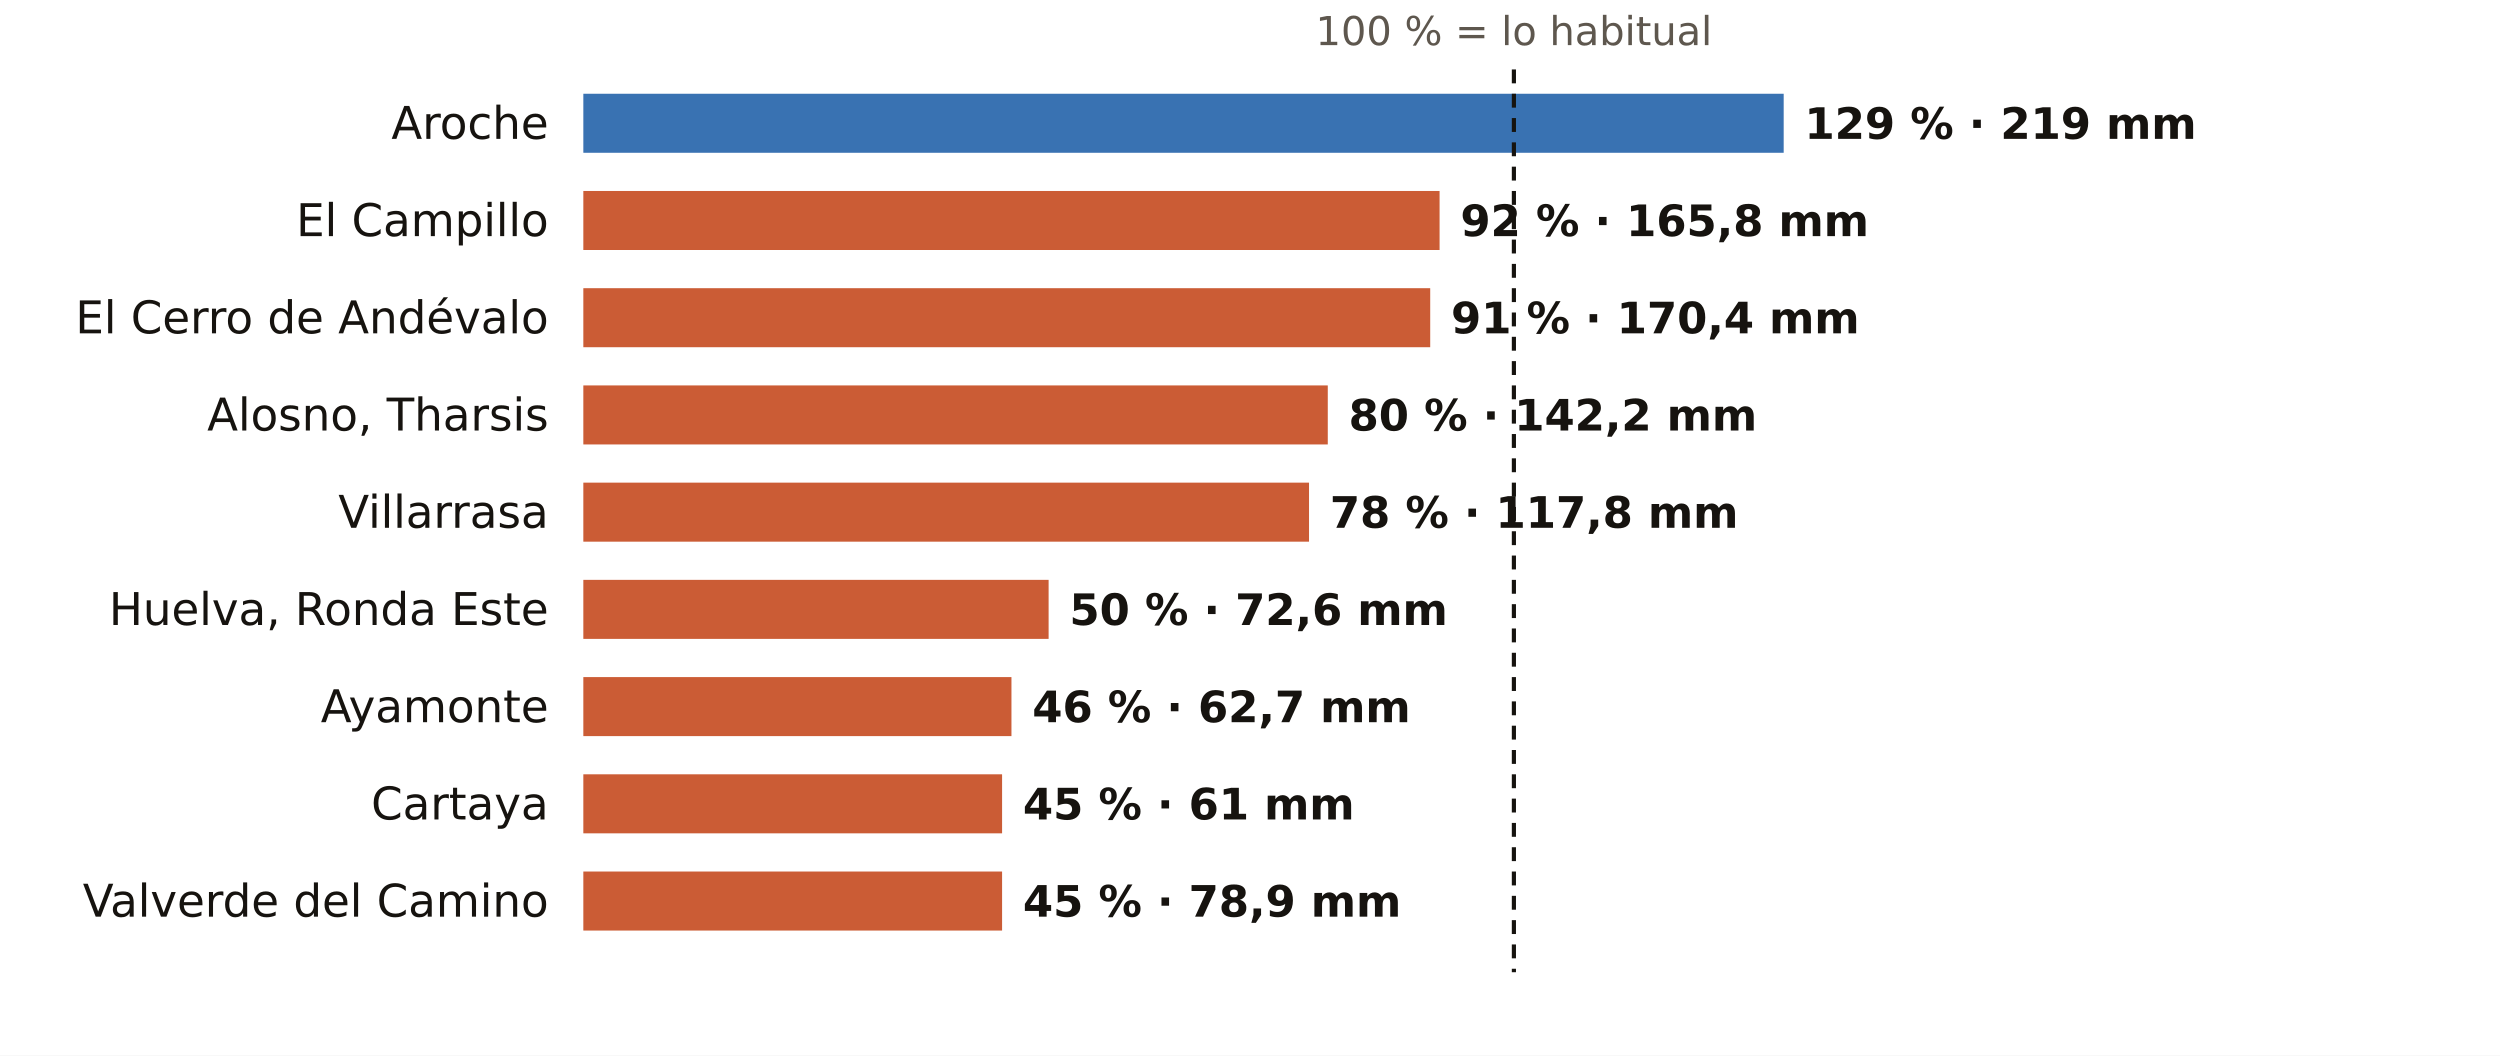
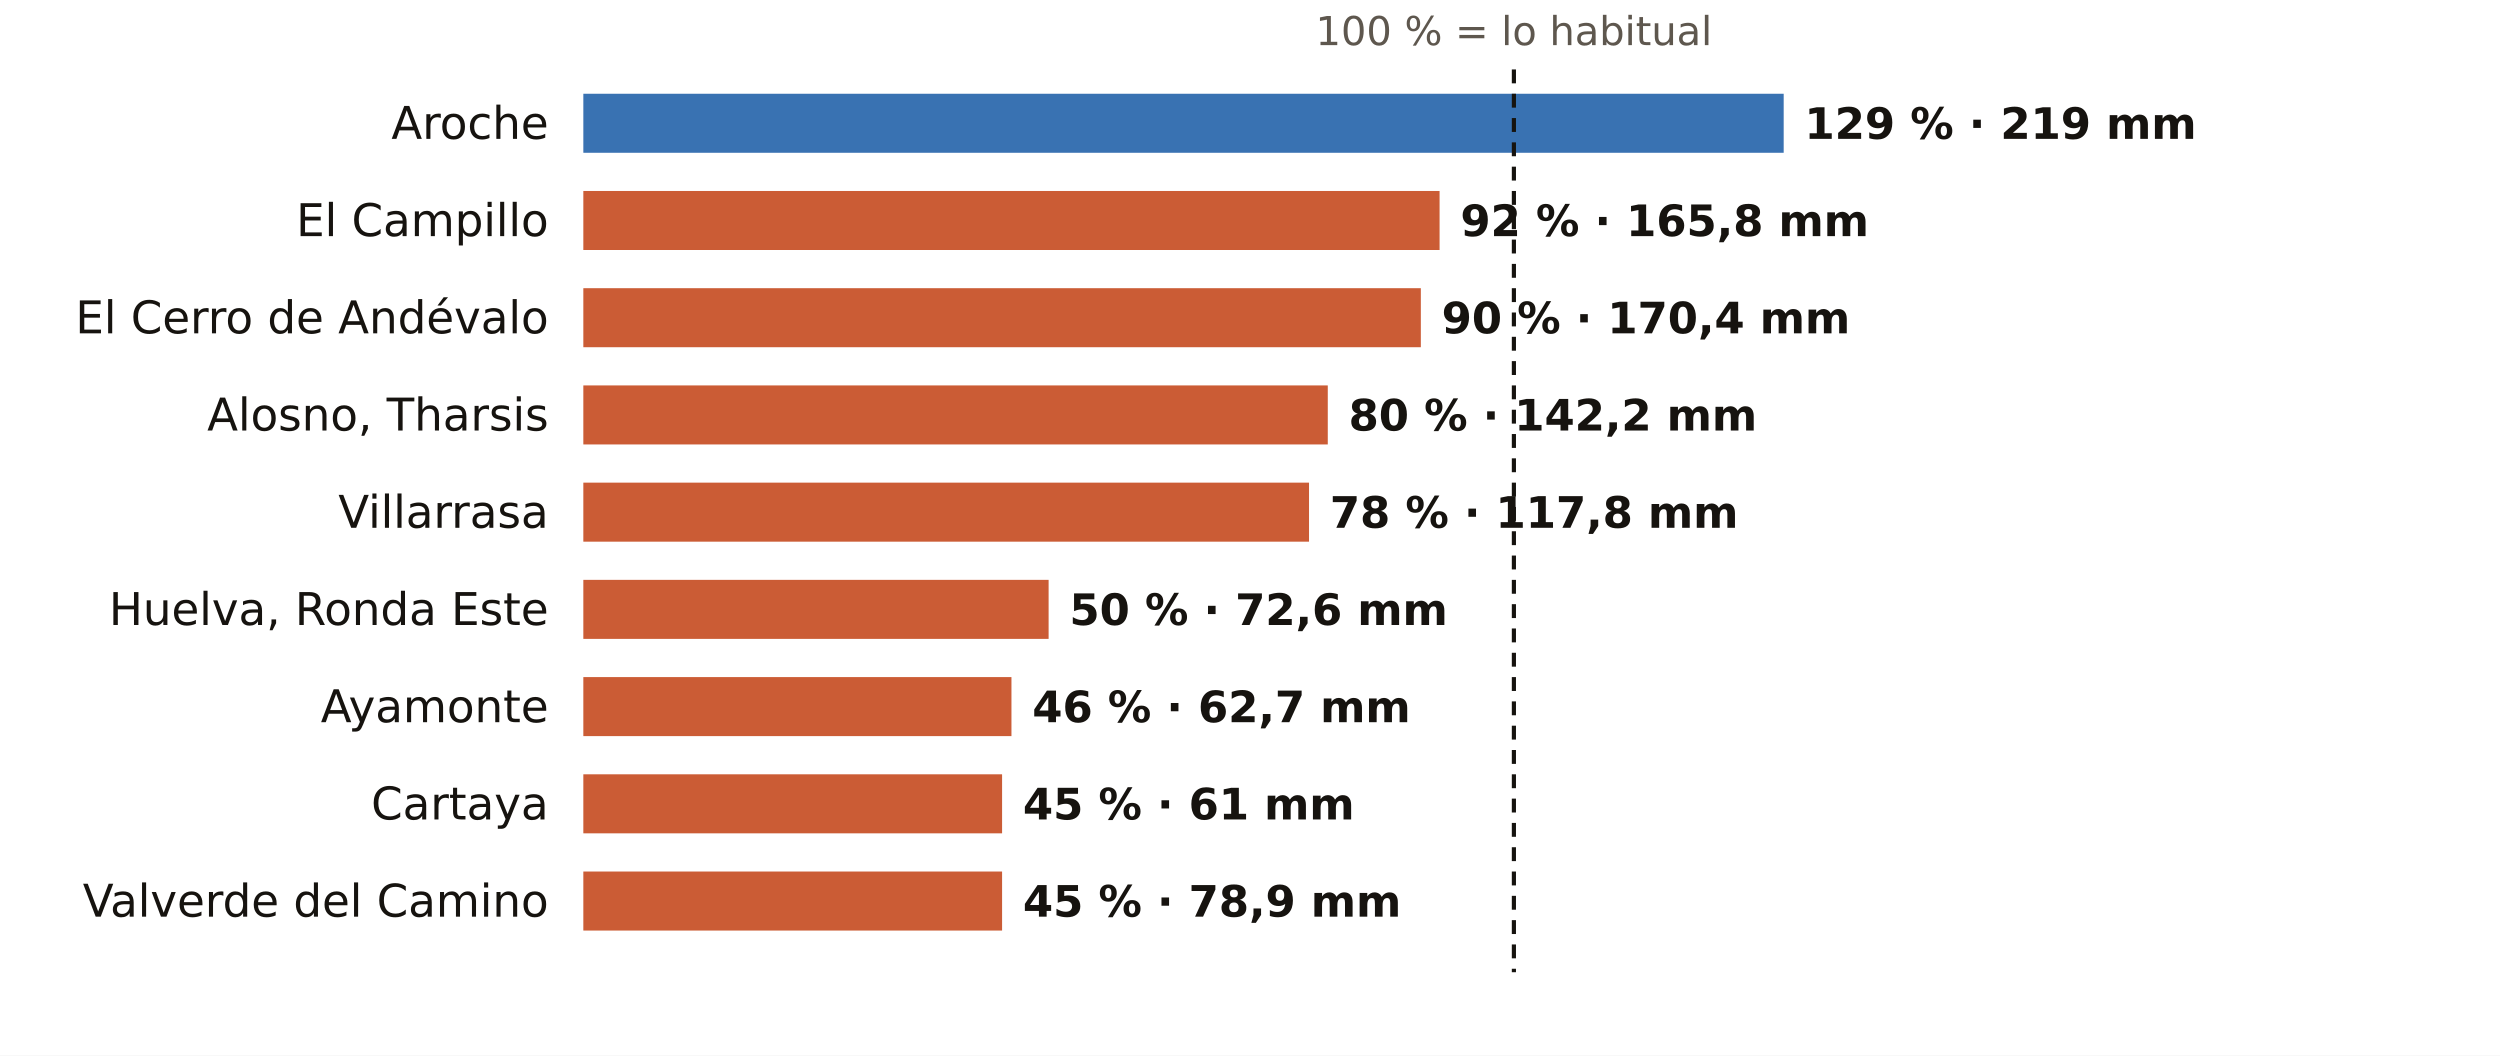
<svg xmlns="http://www.w3.org/2000/svg" viewBox="0 0 720 304" width="720" height="304" role="img" aria-label="El otoño en los pluviómetros de AEMET de Huelva: % de lo habitual">
  <rect width="720" height="304" fill="#FFFFFF" />
  <text x="436.0" y="13.0" font-size="11.5" fill="#5E574E" text-anchor="middle" font-weight="400" font-family="Public Sans, DejaVu Sans, Arial, sans-serif">100 % = lo habitual</text>
  <text x="158.0" y="40.0" font-size="13" fill="#16130F" text-anchor="end" font-weight="500" font-family="Public Sans, DejaVu Sans, Arial, sans-serif">Aroche</text>
  <rect x="168" y="27" width="345.7" height="17" fill="#1F5FA8" opacity="0.88" />
  <text x="519.7" y="40.0" font-size="12.5" fill="#16130F" text-anchor="start" font-weight="600" font-family="Public Sans, DejaVu Sans, Arial, sans-serif">129 % · 219 mm</text>
  <text x="158.0" y="68.0" font-size="13" fill="#16130F" text-anchor="end" font-weight="500" font-family="Public Sans, DejaVu Sans, Arial, sans-serif">El Campillo</text>
  <rect x="168" y="55" width="246.6" height="17" fill="#C4461A" opacity="0.88" />
  <text x="420.6" y="68.0" font-size="12.5" fill="#16130F" text-anchor="start" font-weight="600" font-family="Public Sans, DejaVu Sans, Arial, sans-serif">92 % · 165,8 mm</text>
  <text x="158.0" y="96.0" font-size="13" fill="#16130F" text-anchor="end" font-weight="500" font-family="Public Sans, DejaVu Sans, Arial, sans-serif">El Cerro de Andévalo</text>
-   <rect x="168" y="83" width="243.9" height="17" fill="#C4461A" opacity="0.88" />
-   <text x="417.9" y="96.0" font-size="12.5" fill="#16130F" text-anchor="start" font-weight="600" font-family="Public Sans, DejaVu Sans, Arial, sans-serif">91 % · 170,4 mm</text>
+   <rect x="168" y="83" width="241.2" height="17" fill="#C4461A" opacity="0.88" />
+   <text x="415.2" y="96.0" font-size="12.5" fill="#16130F" text-anchor="start" font-weight="600" font-family="Public Sans, DejaVu Sans, Arial, sans-serif">90 % · 170,4 mm</text>
  <text x="158.0" y="124.0" font-size="13" fill="#16130F" text-anchor="end" font-weight="500" font-family="Public Sans, DejaVu Sans, Arial, sans-serif">Alosno, Tharsis</text>
  <rect x="168" y="111" width="214.4" height="17" fill="#C4461A" opacity="0.88" />
  <text x="388.4" y="124.0" font-size="12.5" fill="#16130F" text-anchor="start" font-weight="600" font-family="Public Sans, DejaVu Sans, Arial, sans-serif">80 % · 142,2 mm</text>
  <text x="158.0" y="152.0" font-size="13" fill="#16130F" text-anchor="end" font-weight="500" font-family="Public Sans, DejaVu Sans, Arial, sans-serif">Villarrasa</text>
  <rect x="168" y="139" width="209.0" height="17" fill="#C4461A" opacity="0.88" />
  <text x="383.0" y="152.0" font-size="12.5" fill="#16130F" text-anchor="start" font-weight="600" font-family="Public Sans, DejaVu Sans, Arial, sans-serif">78 % · 117,8 mm</text>
  <text x="158.0" y="180.0" font-size="13" fill="#16130F" text-anchor="end" font-weight="500" font-family="Public Sans, DejaVu Sans, Arial, sans-serif">Huelva, Ronda Este</text>
  <rect x="168" y="167" width="134.0" height="17" fill="#C4461A" opacity="0.88" />
  <text x="308.0" y="180.0" font-size="12.5" fill="#16130F" text-anchor="start" font-weight="600" font-family="Public Sans, DejaVu Sans, Arial, sans-serif">50 % · 72,6 mm</text>
  <text x="158.0" y="208.0" font-size="13" fill="#16130F" text-anchor="end" font-weight="500" font-family="Public Sans, DejaVu Sans, Arial, sans-serif">Ayamonte</text>
  <rect x="168" y="195" width="123.3" height="17" fill="#C4461A" opacity="0.88" />
  <text x="297.3" y="208.0" font-size="12.5" fill="#16130F" text-anchor="start" font-weight="600" font-family="Public Sans, DejaVu Sans, Arial, sans-serif">46 % · 62,7 mm</text>
  <text x="158.0" y="236.0" font-size="13" fill="#16130F" text-anchor="end" font-weight="500" font-family="Public Sans, DejaVu Sans, Arial, sans-serif">Cartaya</text>
  <rect x="168" y="223" width="120.6" height="17" fill="#C4461A" opacity="0.88" />
  <text x="294.6" y="236.0" font-size="12.5" fill="#16130F" text-anchor="start" font-weight="600" font-family="Public Sans, DejaVu Sans, Arial, sans-serif">45 % · 61 mm</text>
  <text x="158.0" y="264.0" font-size="13" fill="#16130F" text-anchor="end" font-weight="500" font-family="Public Sans, DejaVu Sans, Arial, sans-serif">Valverde del Camino</text>
  <rect x="168" y="251" width="120.6" height="17" fill="#C4461A" opacity="0.88" />
  <text x="294.6" y="264.0" font-size="12.5" fill="#16130F" text-anchor="start" font-weight="600" font-family="Public Sans, DejaVu Sans, Arial, sans-serif">45 % · 78,9 mm</text>
  <line x1="436.0" x2="436.0" y1="20" y2="280" stroke="#16130F" stroke-width="1.2" stroke-dasharray="4 3" />
</svg>
